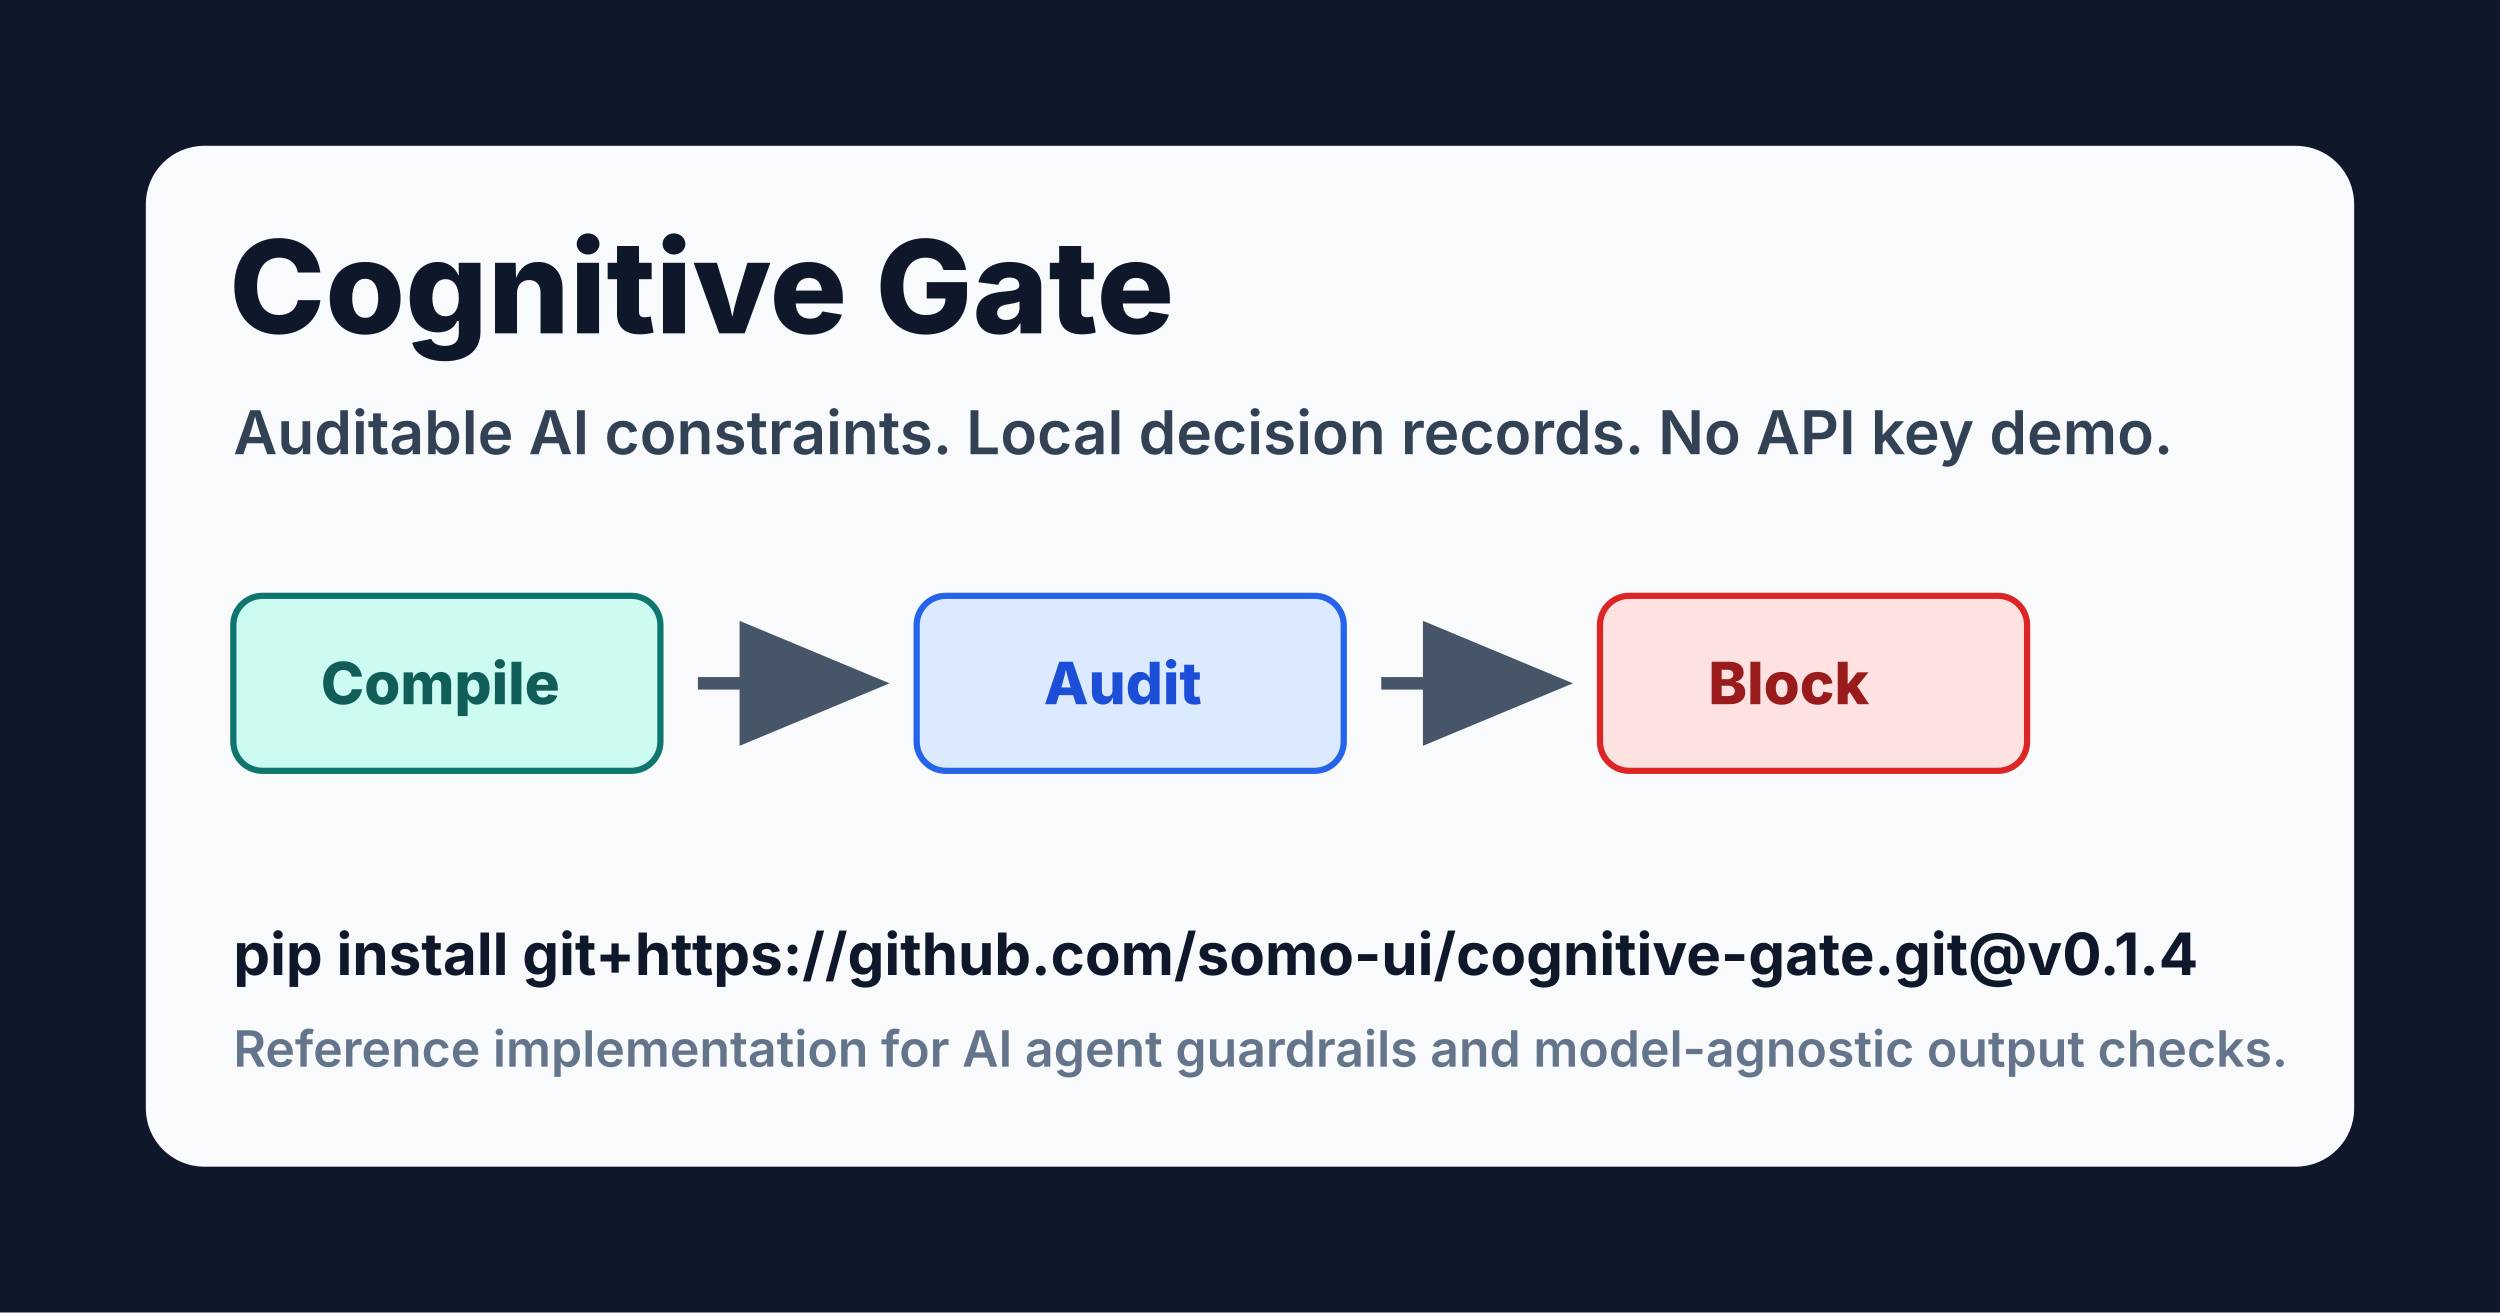
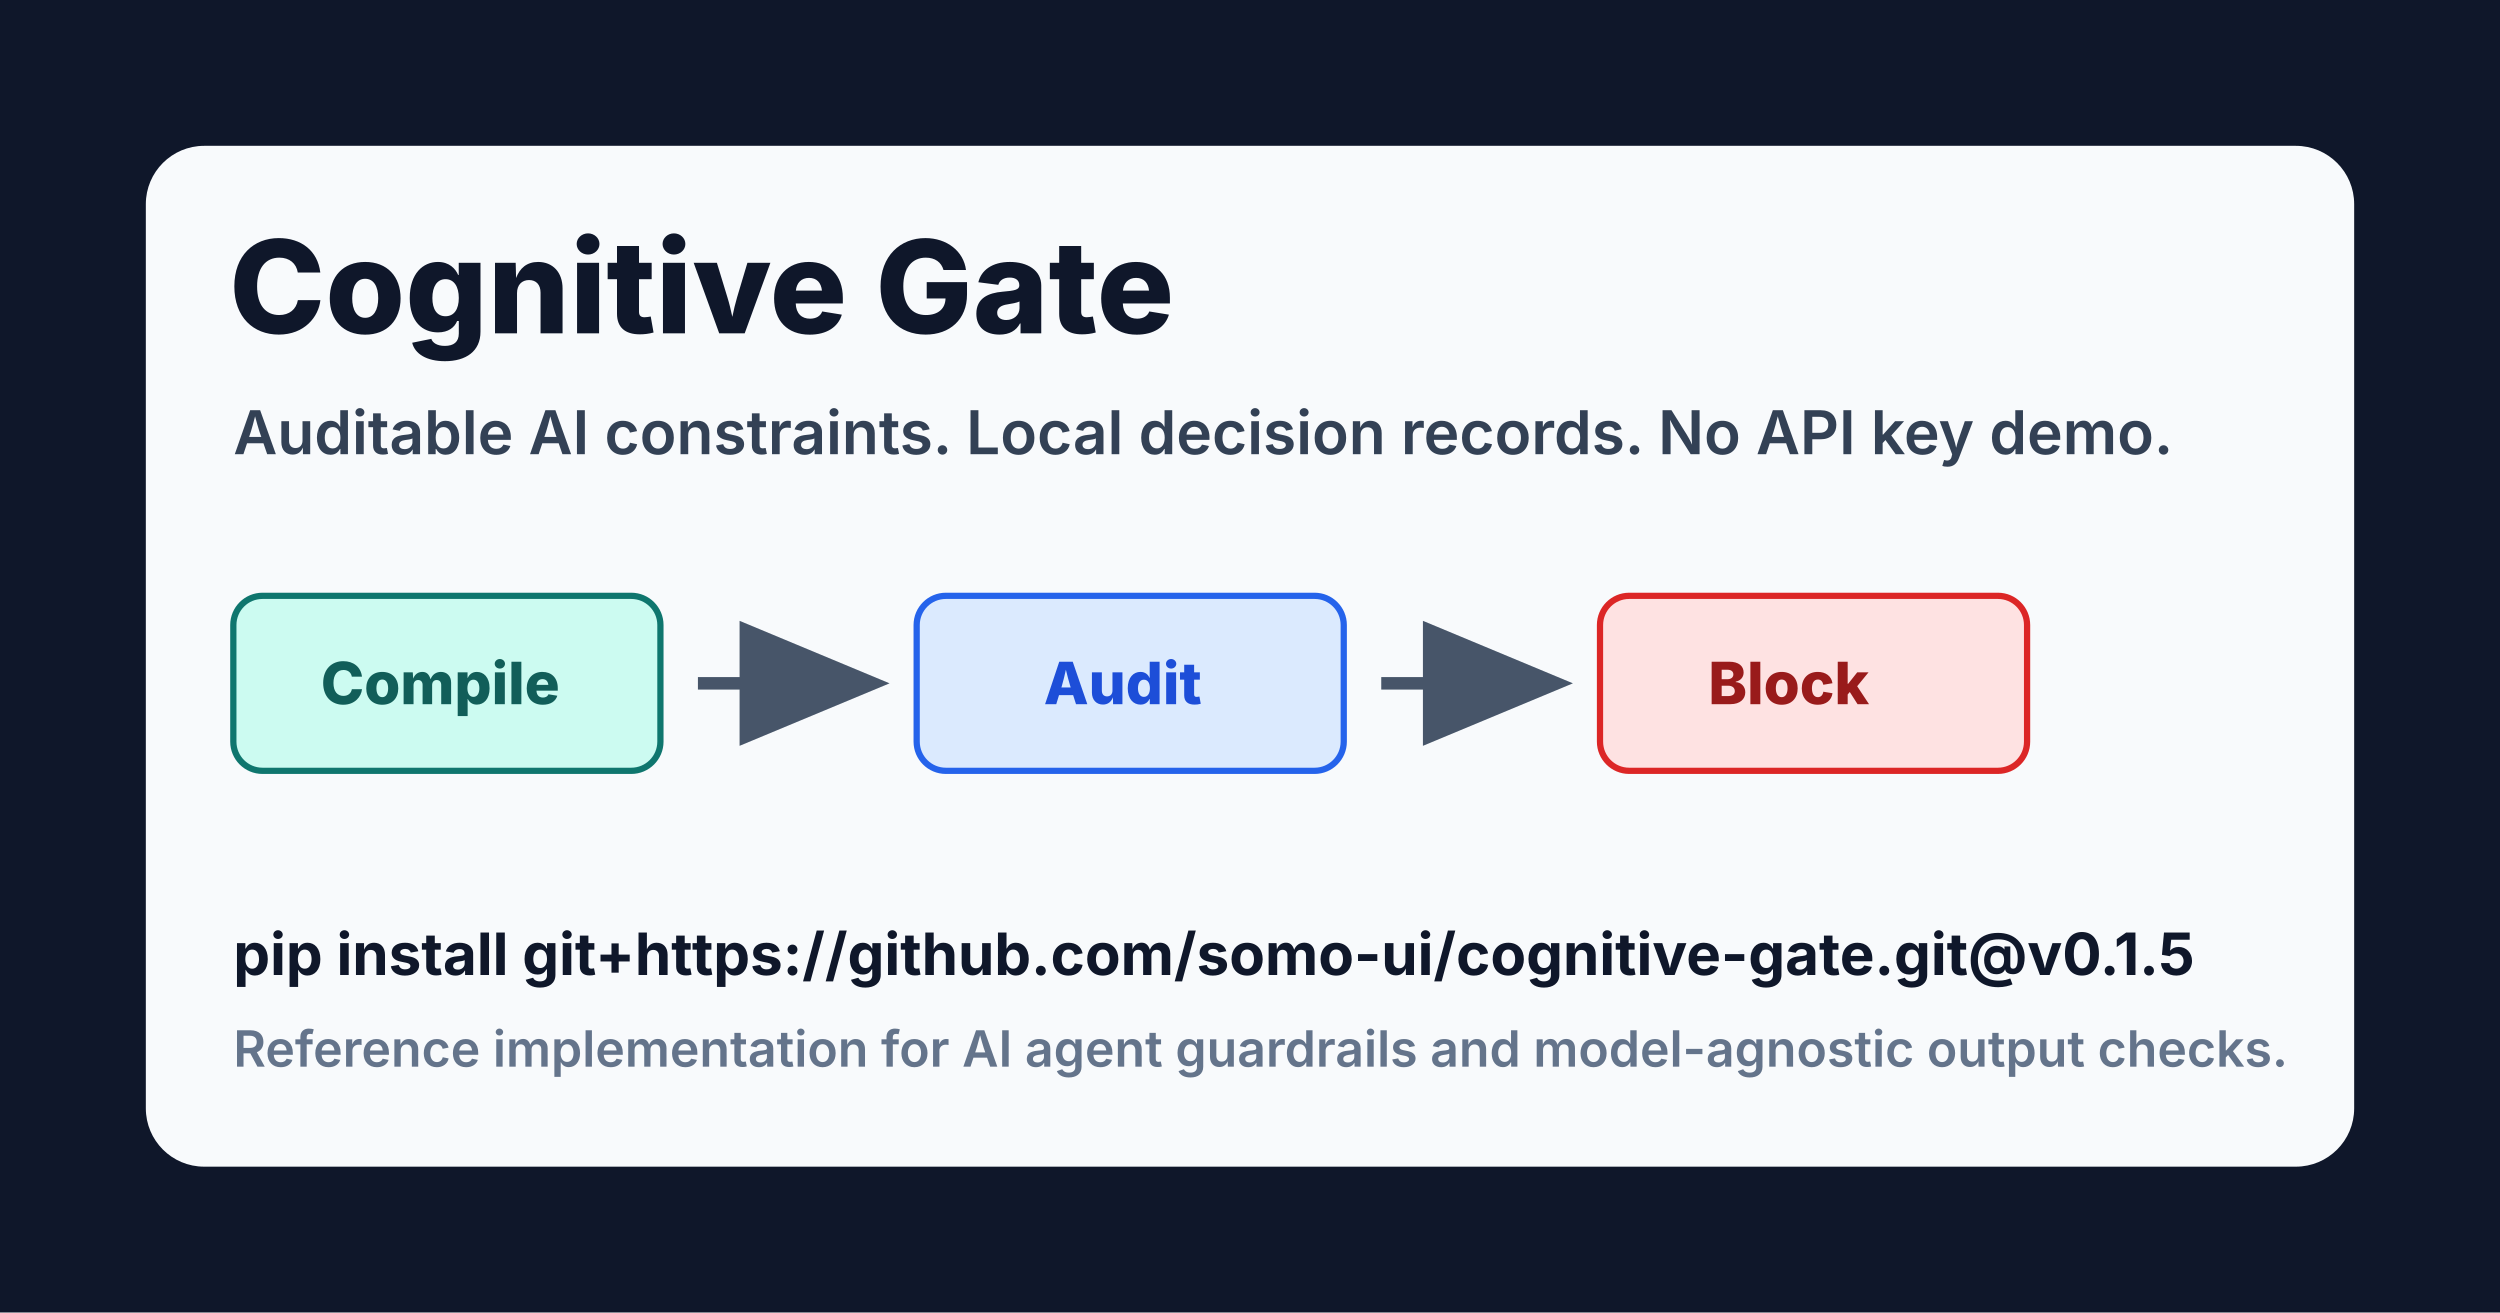
<svg xmlns="http://www.w3.org/2000/svg" width="1200" height="630" viewBox="0 0 1200 630" role="img" aria-labelledby="title desc">
  <rect width="1200" height="630" fill="#0f172a" />
  <rect x="70" y="70" width="1060" height="490" rx="28" fill="#f8fafc" />
  <text x="110" y="160" fill="#0f172a" font-size="62" font-weight="800" font-family="system-ui, -apple-system, BlinkMacSystemFont, Segoe UI, sans-serif">Cognitive Gate</text>
  <text x="112" y="218" fill="#334155" font-size="29" font-weight="600" font-family="system-ui, -apple-system, BlinkMacSystemFont, Segoe UI, sans-serif">Auditable AI constraints. Local decision records. No API key demo.</text>
  <rect x="112" y="286" width="205" height="84" rx="14" fill="#ccfbf1" stroke="#0f766e" stroke-width="3" />
  <text x="154" y="338" fill="#115e59" font-size="28" font-weight="800" font-family="system-ui, -apple-system, BlinkMacSystemFont, Segoe UI, sans-serif">Compile</text>
  <path d="M335 328 L415 328" stroke="#475569" stroke-width="6" marker-end="url(#arrow)" />
  <rect x="440" y="286" width="205" height="84" rx="14" fill="#dbeafe" stroke="#2563eb" stroke-width="3" />
  <text x="501" y="338" fill="#1d4ed8" font-size="28" font-weight="800" font-family="system-ui, -apple-system, BlinkMacSystemFont, Segoe UI, sans-serif">Audit</text>
  <path d="M663 328 L743 328" stroke="#475569" stroke-width="6" marker-end="url(#arrow)" />
  <rect x="768" y="286" width="205" height="84" rx="14" fill="#fee2e2" stroke="#dc2626" stroke-width="3" />
  <text x="820" y="338" fill="#991b1b" font-size="28" font-weight="800" font-family="system-ui, -apple-system, BlinkMacSystemFont, Segoe UI, sans-serif">Block</text>
-   <text x="112" y="468" fill="#0f172a" font-size="28" font-weight="700" font-family="system-ui, -apple-system, BlinkMacSystemFont, Segoe UI, sans-serif">pip install git+https://github.com/somo-ui/cognitive-gate.git@v0.1.4</text>
+   <text x="112" y="468" fill="#0f172a" font-size="28" font-weight="700" font-family="system-ui, -apple-system, BlinkMacSystemFont, Segoe UI, sans-serif">pip install git+https://github.com/somo-ui/cognitive-gate.git@v0.1.5</text>
  <text x="112" y="512" fill="#64748b" font-size="24" font-weight="600" font-family="system-ui, -apple-system, BlinkMacSystemFont, Segoe UI, sans-serif">Reference implementation for AI agent guardrails and model-agnostic output checks.</text>
  <defs>
    <marker id="arrow" markerWidth="12" markerHeight="10" refX="10" refY="5" orient="auto">
      <polygon points="0 0, 12 5, 0 10" fill="#475569" />
    </marker>
  </defs>
</svg>
